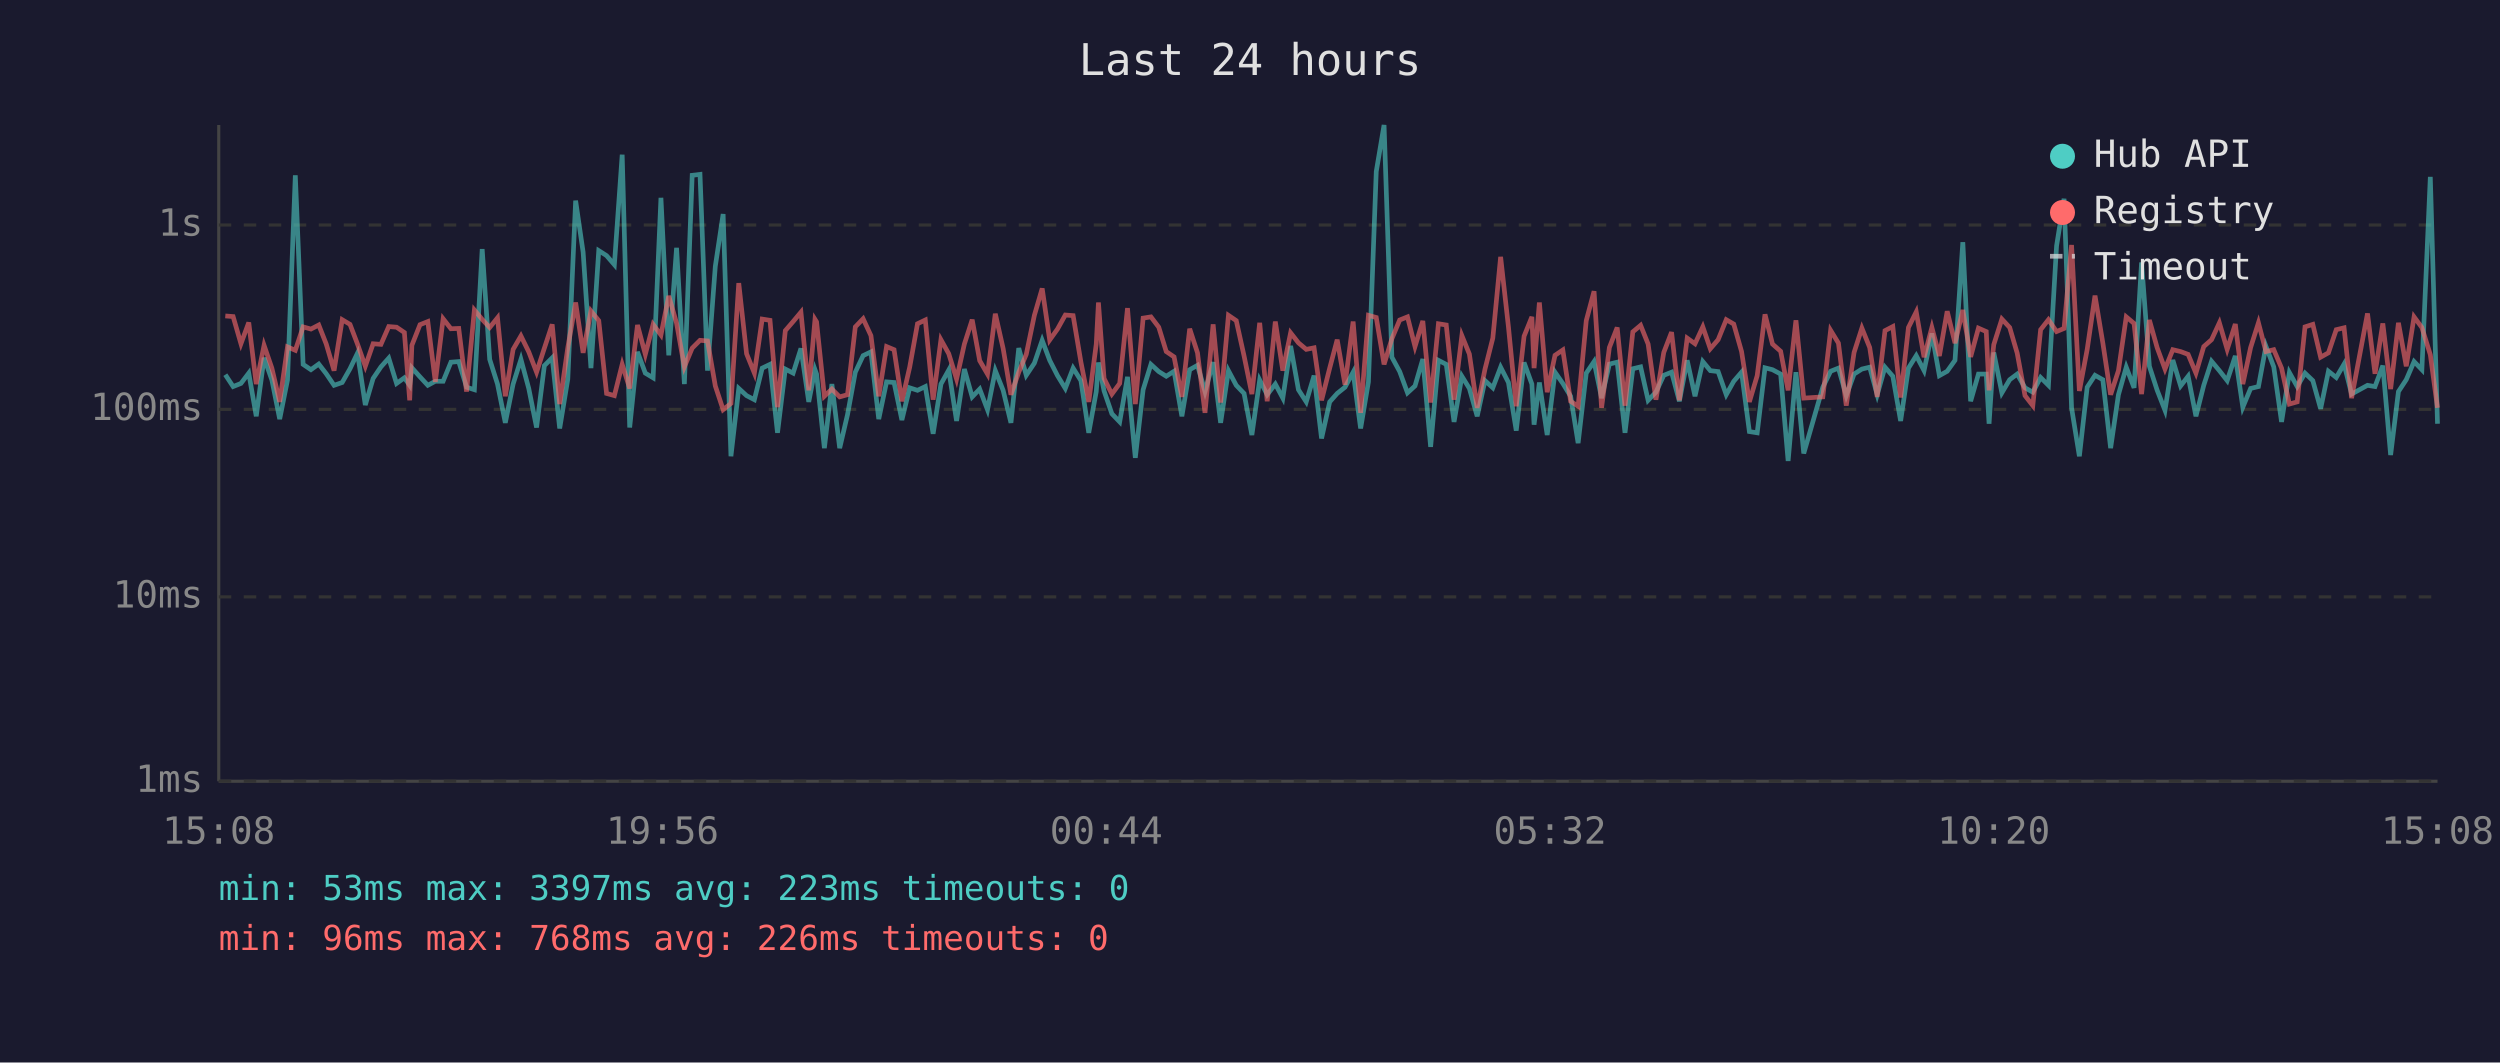
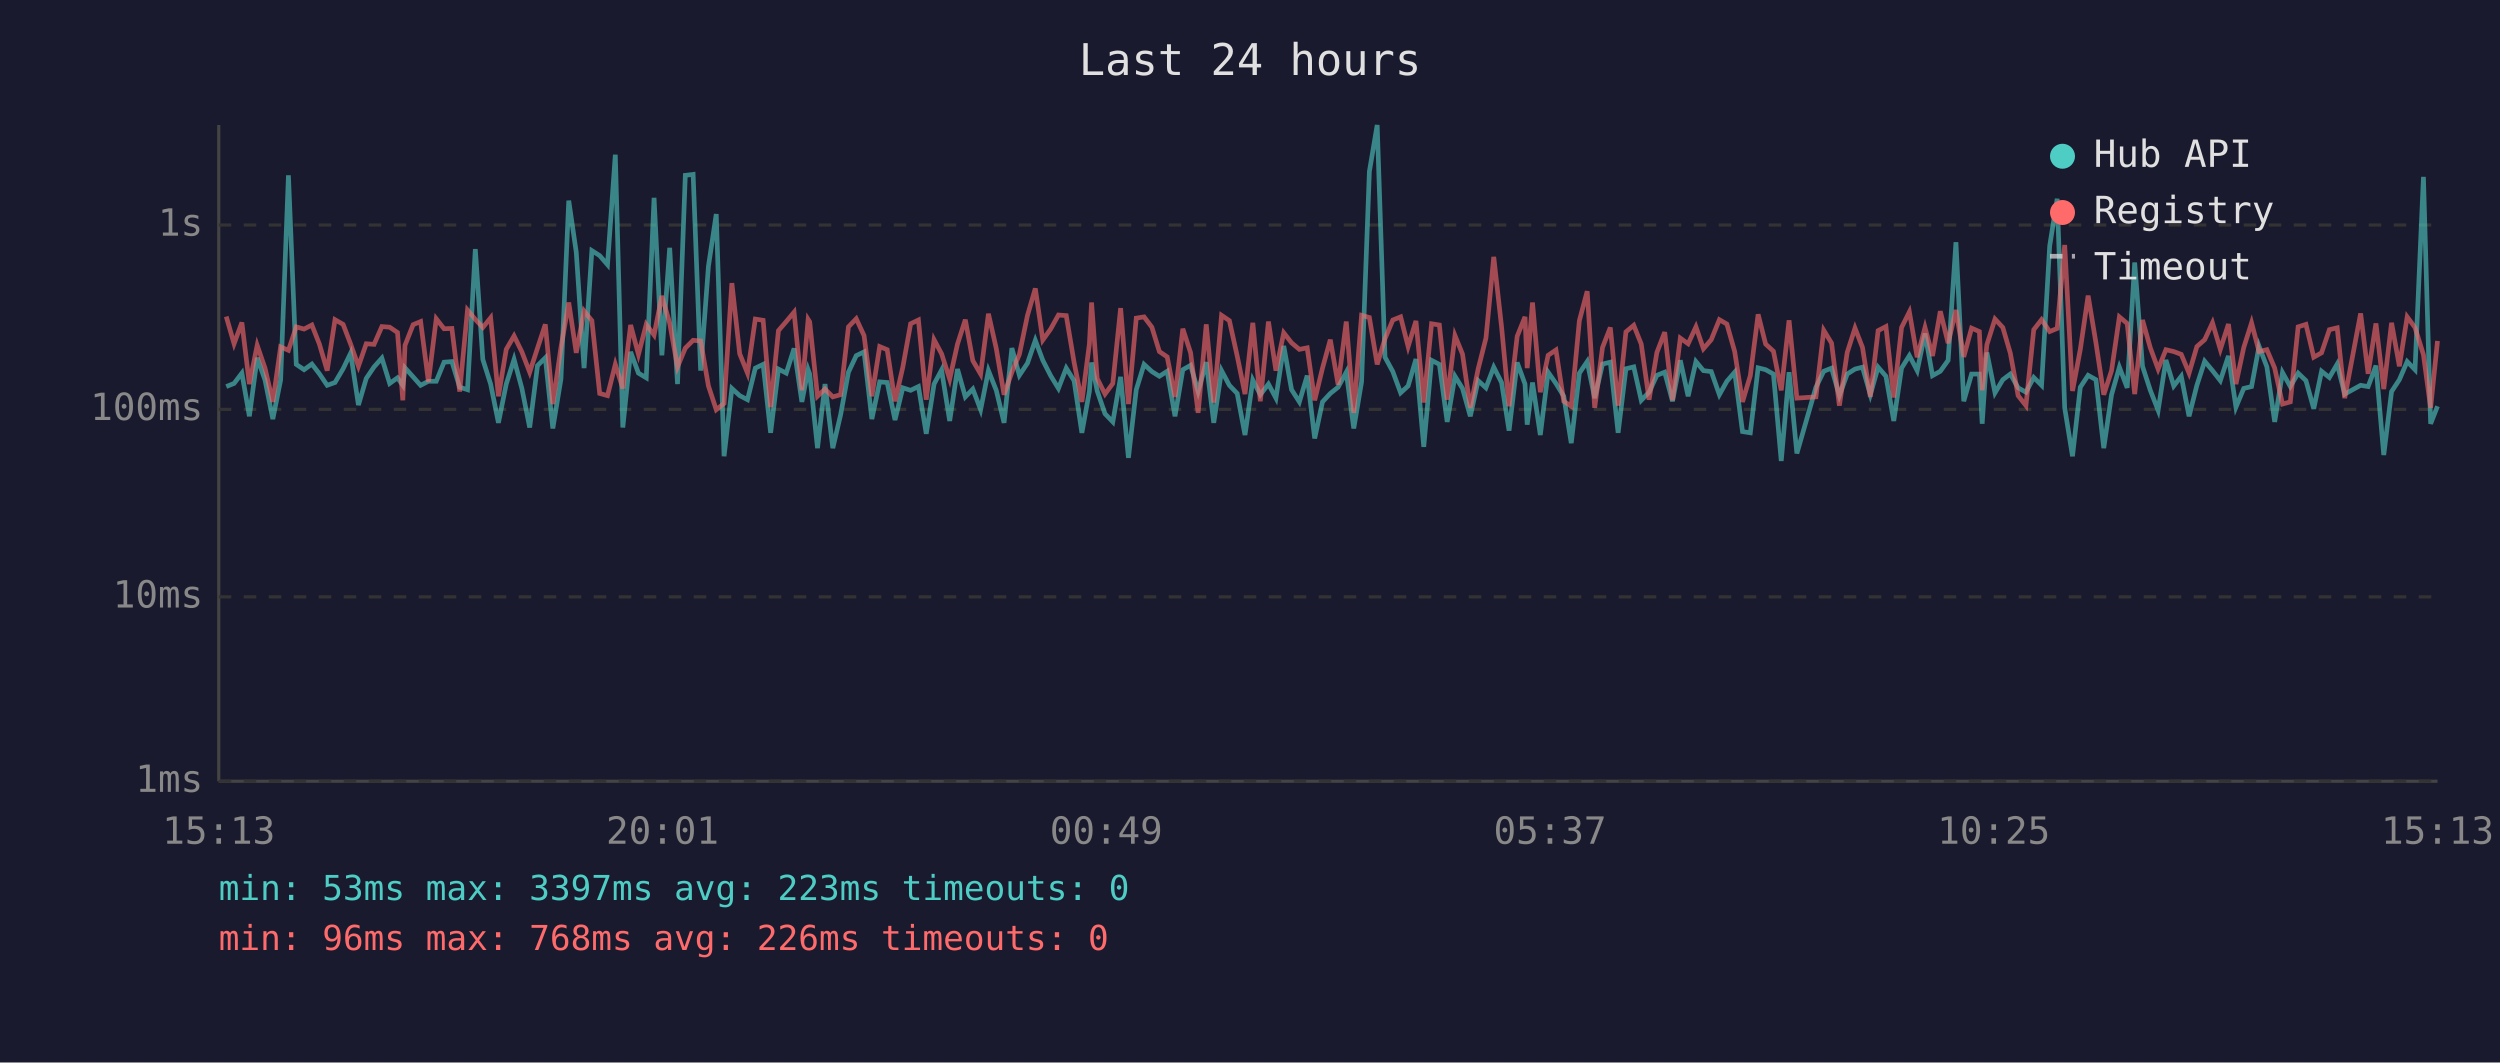
<svg xmlns="http://www.w3.org/2000/svg" viewBox="0 0 800 340" font-family="monospace" font-size="12">
  <rect width="800" height="340" fill="#1a1a2e" />
  <text x="400" y="24" fill="#e0e0e0" font-size="14" text-anchor="middle">Last 24 hours</text>
  <line x1="70" y1="40" x2="70" y2="250" stroke="#444" stroke-width="1" />
  <line x1="70" y1="250" x2="780" y2="250" stroke="#444" stroke-width="1" />
  <line x1="70" y1="250" x2="780" y2="250" stroke="#333" stroke-width="1" stroke-dasharray="4" />
  <text x="65" y="250" fill="#888" text-anchor="end" dominant-baseline="middle">1ms</text>
  <line x1="70" y1="191" x2="780" y2="191" stroke="#333" stroke-width="1" stroke-dasharray="4" />
  <text x="65" y="191" fill="#888" text-anchor="end" dominant-baseline="middle">10ms</text>
  <line x1="70" y1="131" x2="780" y2="131" stroke="#333" stroke-width="1" stroke-dasharray="4" />
  <text x="65" y="131" fill="#888" text-anchor="end" dominant-baseline="middle">100ms</text>
  <line x1="70" y1="72" x2="780" y2="72" stroke="#333" stroke-width="1" stroke-dasharray="4" />
  <text x="65" y="72" fill="#888" text-anchor="end" dominant-baseline="middle">1s</text>
-   <text x="70" y="270" fill="#888" text-anchor="middle">15:08</text>
-   <text x="212" y="270" fill="#888" text-anchor="middle">19:56</text>
-   <text x="354" y="270" fill="#888" text-anchor="middle">00:44</text>
-   <text x="496" y="270" fill="#888" text-anchor="middle">05:32</text>
-   <text x="638" y="270" fill="#888" text-anchor="middle">10:20</text>
-   <text x="780" y="270" fill="#888" text-anchor="middle">15:08</text>
-   <polyline points="72.1,119.9 74.6,123.7 77.1,122.7 79.6,119.4 82.0,133.2 84.5,114.5 87.0,121.6 89.5,134.1 92.0,121.6 94.5,56.1 97.0,116.6 99.5,118.3 102.0,116.5 104.4,119.6 106.9,123.3 109.5,122.4 112.0,118.0 114.4,113.0 116.9,129.6 119.4,121.1 121.9,117.4 124.4,114.6 126.9,122.7 129.4,120.9 131.1,123.3 131.8,117.7 134.4,120.6 136.9,123.3 139.3,122.0 141.8,122.0 144.3,115.9 146.8,115.7 149.3,123.9 151.8,124.7 154.3,79.7 156.7,115.0 159.2,122.9 161.7,135.3 164.2,122.9 166.7,115.0 169.2,124.3 171.7,136.8 174.2,117.0 176.7,114.5 179.1,137.1 181.7,121.3 184.2,64.2 186.6,80.7 189.1,117.8 191.6,80.2 194.1,81.8 196.6,84.7 199.1,49.5 201.5,136.8 204.0,112.6 206.5,119.4 209.0,120.9 211.5,63.3 214.0,113.7 216.5,79.3 219.0,122.9 221.5,56.1 224.0,55.8 226.4,118.6 228.9,85.2 231.4,68.5 233.9,146.0 236.4,124.3 238.9,126.6 241.4,127.9 243.9,117.8 246.4,116.6 248.8,138.5 251.3,118.1 253.8,119.4 256.3,111.5 258.8,128.6 260.8,118.3 261.3,119.7 263.8,143.4 266.2,122.9 268.7,143.4 271.2,132.7 273.7,119.1 276.2,113.8 278.7,112.6 281.2,134.1 283.7,122.2 286.1,122.4 288.6,134.4 291.1,124.1 293.6,124.9 296.1,123.7 298.6,138.8 301.1,122.9 303.6,118.4 306.1,134.7 308.6,118.1 311.1,127.0 313.5,124.5 316.0,131.1 318.5,118.6 321.0,124.9 323.5,135.3 326.0,111.4 328.4,120.1 331.0,116.2 333.5,108.9 335.9,115.3 338.4,120.2 340.9,124.3 343.4,117.8 345.9,121.8 348.4,138.5 350.8,125.3 351.5,116.0 353.3,125.1 355.8,132.4 358.3,135.0 360.8,120.6 363.3,146.5 365.8,124.7 368.3,116.6 370.8,118.9 373.2,120.4 375.7,118.8 378.2,133.2 380.7,118.3 383.2,116.9 385.6,125.3 388.2,115.9 390.6,135.3 393.1,118.6 395.6,123.3 398.1,125.9 400.6,139.2 403.1,121.6 405.5,126.3 408.1,122.9 410.5,127.4 413.0,110.7 415.5,124.7 418.0,128.6 420.5,120.2 422.9,140.3 425.5,128.6 427.9,125.9 430.4,123.9 433.0,119.1 435.4,137.1 437.9,122.2 440.4,54.9 442.9,40.0 445.4,114.3 447.9,118.9 450.4,125.7 452.8,123.5 455.3,114.9 457.8,143.0 460.3,115.3 462.8,116.6 465.3,135.0 467.8,120.4 470.2,124.3 472.7,133.2 475.2,121.8 477.7,124.1 480.2,117.5 482.7,122.4 485.2,137.8 487.7,116.0 490.2,122.9 490.9,135.9 492.6,122.4 495.1,139.2 497.6,119.1 500.1,122.7 502.6,126.8 505.0,141.8 507.6,119.4 510.1,115.7 512.5,127.4 515.0,116.5 517.5,115.9 520.0,138.5 522.5,118.0 525.0,117.4 527.4,128.1 529.9,125.5 532.4,120.1 534.9,119.1 537.4,128.4 539.9,115.3 542.4,126.8 544.9,115.7 547.3,118.6 549.8,118.9 552.4,126.3 554.8,122.0 557.3,119.1 559.8,138.1 562.3,138.5 564.8,117.7 567.2,118.3 569.8,119.7 572.2,147.5 574.7,119.1 577.2,145.1 583.3,123.9 585.8,118.8 588.3,117.8 590.8,126.6 593.3,119.7 595.8,118.1 598.3,117.5 600.7,126.3 603.2,117.5 605.7,120.4 608.2,134.7 610.7,117.8 613.2,113.8 615.7,118.6 618.2,106.7 620.6,120.2 623.1,118.8 625.6,115.3 628.1,77.5 630.6,128.4 633.1,119.7 635.6,119.7 636.5,135.6 638.0,112.8 640.6,125.7 643.1,121.5 645.5,119.7 648.0,124.1 650.5,125.5 653.0,120.8 655.5,123.3 658.1,78.7 660.5,63.6 662.9,130.5 665.4,146.0 667.9,123.9 670.4,120.1 672.9,121.5 675.4,143.4 677.9,126.3 680.4,117.5 682.9,124.1 685.3,84.0 687.8,117.2 690.3,124.9 692.8,131.3 695.3,115.2 697.8,123.5 700.2,120.4 702.7,133.2 705.2,123.3 707.7,115.6 710.2,118.6 712.7,121.8 715.3,113.9 717.7,130.3 720.2,124.3 722.7,123.7 725.1,110.8 727.6,117.4 730.1,135.0 732.6,119.2 735.1,123.7 737.6,119.4 740.1,121.8 742.6,130.8 745.1,118.8 747.6,120.8 750.1,116.5 752.5,126.1 757.6,123.3 760.0,123.7 762.5,117.0 765.0,145.6 767.5,125.3 770.0,121.5 772.5,115.7 775.0,118.3 777.7,56.6 780.0,135.6" fill="none" stroke="#4ecdc4" stroke-width="1.5" opacity="0.6" />
-   <polyline points="72.1,101.1 74.6,101.3 77.1,110.0 79.6,103.2 82.0,122.9 84.5,110.5 87.0,117.8 89.5,128.6 92.0,111.0 94.5,112.1 97.0,104.6 99.5,105.3 102.0,104.0 104.4,110.1 106.9,118.6 109.5,102.3 112.0,103.8 114.4,110.1 116.9,117.2 119.4,110.0 121.9,110.2 124.4,104.5 126.9,104.7 129.4,106.4 131.1,128.1 131.8,110.5 134.4,103.9 136.9,102.9 139.3,122.2 141.8,102.0 144.3,105.2 146.8,105.1 149.3,125.3 151.8,99.2 154.3,102.2 156.7,104.8 159.2,101.7 161.7,126.8 164.2,111.8 166.7,107.5 169.2,112.6 171.7,119.1 174.2,111.4 176.7,103.8 179.1,129.3 181.7,111.2 184.2,96.8 186.6,112.9 189.1,99.5 191.6,102.6 194.1,125.9 196.6,126.6 199.1,116.6 201.5,124.3 204.0,104.0 206.5,113.4 209.0,103.8 211.5,107.2 214.0,94.7 216.5,103.4 219.0,117.4 221.5,111.4 224.0,108.9 226.4,109.1 228.9,123.5 231.4,131.1 233.9,129.1 236.4,90.6 238.9,113.2 241.4,119.4 243.9,102.1 246.4,102.5 248.8,130.3 251.3,105.8 253.8,102.9 256.3,99.9 258.8,124.9 260.8,102.2 261.3,103.0 263.8,126.8 266.2,124.5 268.7,127.0 271.2,126.3 273.7,104.6 276.2,102.0 278.7,107.4 281.2,126.8 283.7,110.9 286.1,111.9 288.6,128.4 291.1,117.5 293.6,103.6 296.1,102.4 298.6,127.9 301.1,108.7 303.6,113.2 306.1,121.3 308.6,110.1 311.1,102.3 313.5,115.4 316.0,119.7 318.5,100.4 321.0,111.5 323.5,126.3 326.0,119.1 328.4,113.4 331.0,100.9 333.5,92.3 335.9,108.8 338.4,105.3 340.9,100.8 343.4,101.0 345.9,115.9 348.4,128.6 350.8,110.1 351.5,96.8 353.3,121.1 355.8,126.1 358.3,122.7 360.8,98.6 363.3,129.3 365.8,101.8 368.3,101.4 370.8,104.7 373.2,112.5 375.7,114.2 378.2,127.0 380.7,105.2 383.2,112.9 385.6,132.1 388.2,103.8 390.6,128.8 393.1,100.9 395.6,102.6 398.1,113.9 400.6,126.1 403.1,103.3 405.5,128.4 408.1,102.9 410.5,118.6 413.0,106.5 415.5,109.7 418.0,111.8 420.5,111.3 422.9,128.1 425.5,117.8 427.9,108.7 430.4,123.1 433.0,102.9 435.4,132.1 437.9,100.9 440.4,101.6 442.9,116.6 445.4,108.4 447.9,102.4 450.4,101.4 452.8,110.9 455.3,102.7 457.8,128.8 460.3,103.6 462.8,104.0 465.3,127.9 467.8,107.4 470.2,113.3 472.7,130.5 475.2,118.1 477.7,108.2 480.2,82.2 482.7,104.6 485.2,130.0 487.7,107.6 490.2,101.4 490.9,117.8 492.6,96.8 495.1,125.5 497.6,113.7 500.1,112.0 502.6,128.4 505.0,130.0 507.6,102.6 510.1,93.2 512.5,130.5 515.0,111.2 517.5,104.8 520.0,129.8 522.5,106.2 525.0,104.1 527.4,110.1 529.9,127.9 532.4,112.8 534.9,106.3 537.4,128.1 539.9,108.2 542.4,110.0 544.9,104.6 547.3,111.6 549.8,108.7 552.4,102.3 554.8,103.7 557.3,112.5 559.8,128.6 562.3,120.2 564.8,100.6 567.2,110.1 569.8,112.4 572.2,124.9 574.7,102.5 577.2,127.4 583.3,127.0 585.8,105.7 588.3,109.8 590.8,129.8 593.3,112.8 595.8,105.0 598.3,111.2 600.7,127.0 603.2,105.8 605.7,104.5 608.2,127.2 610.7,104.8 613.2,99.8 615.7,114.3 618.2,104.8 620.6,113.9 623.1,99.6 625.6,109.8 628.1,99.2 630.6,114.2 633.1,105.0 635.6,106.1 636.5,124.9 638.0,110.3 640.6,102.1 643.1,104.8 645.5,113.0 648.0,126.6 650.5,129.8 653.0,105.5 655.5,102.3 658.1,106.1 660.5,105.1 662.9,78.4 665.4,125.1 667.9,111.8 670.4,94.6 672.9,109.7 675.4,126.3 677.9,118.6 680.4,101.4 682.9,103.5 685.3,126.1 687.8,102.4 690.3,111.3 692.8,118.1 695.3,111.9 697.8,112.5 700.2,113.4 702.7,119.4 705.2,110.9 707.7,108.7 710.2,103.3 712.7,111.8 715.3,103.7 717.7,122.9 720.2,111.2 722.7,103.3 725.1,112.5 727.6,111.9 730.1,117.8 732.6,129.3 735.1,128.6 737.6,104.6 740.1,103.8 742.6,114.3 745.1,112.9 747.6,105.5 750.1,104.9 752.5,127.4 757.6,100.3 760.0,119.6 762.5,103.5 765.0,124.5 767.5,103.3 770.0,117.2 772.5,101.4 775.0,104.8 777.7,113.5 780.0,130.5" fill="none" stroke="#ff6b6b" stroke-width="1.5" opacity="0.6" />
+   <text x="70" y="270" fill="#888" text-anchor="middle">15:13</text>
+   <text x="212" y="270" fill="#888" text-anchor="middle">20:01</text>
+   <text x="354" y="270" fill="#888" text-anchor="middle">00:49</text>
+   <text x="496" y="270" fill="#888" text-anchor="middle">05:37</text>
+   <text x="638" y="270" fill="#888" text-anchor="middle">10:25</text>
+   <text x="780" y="270" fill="#888" text-anchor="middle">15:13</text>
+   <polyline points="72.4,123.7 74.9,122.7 77.4,119.4 79.8,133.2 82.3,114.5 84.8,121.6 87.3,134.1 89.8,121.6 92.3,56.1 94.8,116.6 97.3,118.3 99.8,116.5 102.2,119.6 104.7,123.3 107.2,122.4 109.8,118.0 112.2,113.0 114.7,129.6 117.2,121.1 119.7,117.4 122.2,114.6 124.7,122.7 127.2,120.9 128.9,123.3 129.6,117.7 132.2,120.6 134.6,123.3 137.1,122.0 139.6,122.0 142.1,115.9 144.6,115.7 147.1,123.9 149.6,124.7 152.1,79.7 154.5,115.0 157.0,122.9 159.5,135.3 162.0,122.9 164.5,115.0 167.0,124.3 169.5,136.8 172.0,117.0 174.5,114.5 176.9,137.1 179.5,121.3 182.0,64.2 184.4,80.7 186.9,117.8 189.4,80.2 191.9,81.8 194.4,84.7 196.9,49.5 199.3,136.8 201.8,112.6 204.3,119.4 206.8,120.9 209.3,63.3 211.8,113.7 214.3,79.3 216.8,122.9 219.3,56.1 221.8,55.8 224.2,118.6 226.7,85.2 229.2,68.5 231.7,146.0 234.2,124.3 236.7,126.6 239.2,127.9 241.7,117.8 244.2,116.6 246.6,138.5 249.1,118.1 251.6,119.4 254.1,111.5 256.6,128.6 258.6,118.3 259.1,119.7 261.6,143.4 264.0,122.9 266.5,143.4 269.0,132.7 271.5,119.1 274.0,113.8 276.5,112.6 279.0,134.1 281.5,122.2 283.9,122.4 286.4,134.4 288.9,124.1 291.4,124.9 293.9,123.7 296.4,138.8 298.9,122.9 301.3,118.4 303.9,134.7 306.4,118.1 308.9,127.0 311.3,124.5 313.8,131.1 316.3,118.6 318.8,124.9 321.3,135.3 323.8,111.4 326.2,120.1 328.8,116.2 331.3,108.9 333.7,115.3 336.2,120.2 338.7,124.3 341.2,117.8 343.7,121.8 346.2,138.5 348.6,125.3 349.3,116.0 351.1,125.1 353.6,132.4 356.1,135.0 358.6,120.6 361.1,146.5 363.6,124.7 366.1,116.6 368.6,118.9 371.0,120.4 373.5,118.8 376.0,133.2 378.5,118.3 381.0,116.9 383.4,125.3 386.0,115.9 388.4,135.3 390.9,118.6 393.4,123.3 395.9,125.9 398.4,139.2 400.9,121.6 403.3,126.3 405.9,122.9 408.3,127.4 410.8,110.7 413.3,124.7 415.8,128.6 418.3,120.2 420.7,140.3 423.2,128.6 425.7,125.9 428.2,123.9 430.8,119.1 433.2,137.1 435.7,122.2 438.2,54.9 440.7,40.0 443.2,114.3 445.7,118.9 448.2,125.7 450.6,123.5 453.1,114.9 455.6,143.0 458.1,115.3 460.6,116.6 463.1,135.0 465.6,120.4 468.0,124.3 470.5,133.2 473.0,121.8 475.5,124.1 478.0,117.5 480.5,122.4 482.9,137.8 485.5,116.0 488.0,122.9 488.7,135.9 490.4,122.4 492.9,139.2 495.4,119.1 497.9,122.7 500.4,126.8 502.8,141.8 505.4,119.4 507.9,115.7 510.3,127.4 512.8,116.5 515.3,115.9 517.8,138.5 520.3,118.0 522.8,117.4 525.2,128.1 527.7,125.5 530.2,120.1 532.7,119.1 535.2,128.4 537.7,115.3 540.2,126.8 542.7,115.7 545.1,118.6 547.6,118.9 550.2,126.3 552.6,122.0 555.1,119.1 557.6,138.1 560.1,138.5 562.6,117.7 565.0,118.3 567.5,119.7 570.0,147.5 572.5,119.1 575.0,145.1 581.1,123.9 583.6,118.8 586.1,117.8 588.6,126.6 591.1,119.7 593.6,118.1 596.0,117.5 598.5,126.3 601.0,117.5 603.5,120.4 606.0,134.7 608.5,117.8 611.0,113.8 613.5,118.6 616.0,106.7 618.4,120.2 620.9,118.8 623.4,115.3 625.9,77.5 628.4,128.4 630.9,119.7 633.4,119.7 634.3,135.6 635.8,112.8 638.4,125.7 640.9,121.5 643.3,119.7 645.8,124.1 648.3,125.5 650.8,120.8 653.3,123.3 655.9,78.7 658.3,63.6 660.7,130.5 663.2,146.0 665.7,123.9 668.2,120.1 670.7,121.5 673.2,143.4 675.7,126.3 678.2,117.5 680.7,124.1 683.1,84.0 685.6,117.2 688.1,124.9 690.6,131.3 693.1,115.2 695.6,123.5 698.0,120.4 700.5,133.2 703.0,123.3 705.5,115.6 708.0,118.6 710.5,121.8 713.1,113.9 715.5,130.3 718.0,124.3 720.5,123.7 722.9,110.8 725.4,117.4 727.9,135.0 730.4,119.2 732.9,123.7 735.4,119.4 737.9,121.8 740.4,130.8 742.9,118.8 745.4,120.8 747.9,116.5 750.3,126.1 755.4,123.3 757.8,123.7 760.3,117.0 762.8,145.6 765.3,125.3 767.8,121.5 770.3,115.7 772.8,118.3 775.5,56.6 777.8,135.6 780.0,130.0" fill="none" stroke="#4ecdc4" stroke-width="1.5" opacity="0.6" />
+   <polyline points="72.4,101.3 74.9,110.0 77.4,103.2 79.8,122.9 82.3,110.5 84.8,117.8 87.3,128.6 89.8,111.0 92.3,112.1 94.8,104.6 97.3,105.3 99.8,104.0 102.2,110.1 104.7,118.6 107.2,102.3 109.8,103.8 112.2,110.1 114.7,117.2 117.2,110.0 119.7,110.2 122.2,104.5 124.7,104.7 127.2,106.4 128.9,128.1 129.6,110.5 132.2,103.9 134.6,102.9 137.1,122.2 139.6,102.0 142.1,105.2 144.6,105.1 147.1,125.3 149.6,99.2 152.1,102.2 154.5,104.8 157.0,101.7 159.5,126.8 162.0,111.8 164.5,107.5 167.0,112.6 169.5,119.1 172.0,111.4 174.5,103.8 176.9,129.3 179.5,111.2 182.0,96.8 184.4,112.9 186.9,99.5 189.4,102.6 191.9,125.9 194.4,126.6 196.9,116.6 199.3,124.3 201.8,104.0 204.3,113.4 206.8,103.8 209.3,107.2 211.8,94.7 214.3,103.4 216.8,117.4 219.3,111.4 221.8,108.9 224.2,109.1 226.7,123.5 229.2,131.1 231.7,129.1 234.2,90.6 236.7,113.2 239.2,119.4 241.7,102.1 244.2,102.5 246.6,130.3 249.1,105.8 251.6,102.9 254.1,99.9 256.6,124.9 258.6,102.2 259.1,103.0 261.6,126.8 264.0,124.5 266.5,127.0 269.0,126.3 271.5,104.6 274.0,102.0 276.5,107.4 279.0,126.8 281.5,110.9 283.9,111.9 286.4,128.4 288.9,117.5 291.4,103.6 293.9,102.4 296.4,127.9 298.9,108.7 301.3,113.2 303.9,121.3 306.4,110.1 308.9,102.3 311.3,115.4 313.8,119.7 316.3,100.4 318.8,111.5 321.3,126.3 323.8,119.1 326.2,113.4 328.8,100.9 331.3,92.3 333.7,108.8 336.2,105.3 338.7,100.8 341.2,101.0 343.7,115.9 346.2,128.6 348.6,110.1 349.3,96.8 351.1,121.1 353.6,126.1 356.1,122.7 358.6,98.6 361.1,129.3 363.6,101.8 366.1,101.4 368.6,104.7 371.0,112.5 373.5,114.2 376.0,127.0 378.5,105.2 381.0,112.9 383.4,132.1 386.0,103.8 388.4,128.8 390.9,100.9 393.4,102.6 395.9,113.9 398.4,126.1 400.9,103.3 403.3,128.4 405.9,102.9 408.3,118.6 410.8,106.5 413.3,109.7 415.8,111.8 418.3,111.3 420.7,128.1 423.2,117.8 425.7,108.7 428.2,123.1 430.8,102.9 433.2,132.1 435.7,100.9 438.2,101.6 440.7,116.6 443.2,108.4 445.7,102.4 448.2,101.4 450.6,110.9 453.1,102.7 455.6,128.8 458.1,103.6 460.6,104.0 463.1,127.9 465.6,107.4 468.0,113.3 470.5,130.5 473.0,118.1 475.5,108.2 478.0,82.2 480.5,104.6 482.9,130.0 485.5,107.6 488.0,101.4 488.7,117.8 490.4,96.8 492.9,125.5 495.4,113.7 497.9,112.0 500.4,128.4 502.8,130.0 505.4,102.6 507.9,93.2 510.3,130.5 512.8,111.2 515.3,104.8 517.8,129.8 520.3,106.2 522.8,104.1 525.2,110.1 527.7,127.9 530.2,112.8 532.7,106.3 535.2,128.1 537.7,108.2 540.2,110.0 542.7,104.6 545.1,111.6 547.6,108.7 550.2,102.3 552.6,103.7 555.1,112.5 557.6,128.6 560.1,120.2 562.6,100.6 565.0,110.1 567.5,112.4 570.0,124.9 572.5,102.5 575.0,127.4 581.1,127.0 583.6,105.7 586.1,109.8 588.6,129.8 591.1,112.8 593.6,105.0 596.0,111.2 598.5,127.0 601.0,105.8 603.5,104.5 606.0,127.2 608.5,104.8 611.0,99.8 613.5,114.3 616.0,104.8 618.4,113.9 620.9,99.6 623.4,109.8 625.9,99.2 628.4,114.2 630.9,105.0 633.4,106.1 634.3,124.9 635.8,110.3 638.4,102.1 640.9,104.8 643.3,113.0 645.8,126.6 648.3,129.8 650.8,105.5 653.3,102.3 655.9,106.1 658.3,105.1 660.7,78.4 663.2,125.1 665.7,111.8 668.2,94.6 670.7,109.7 673.2,126.3 675.7,118.6 678.2,101.4 680.7,103.5 683.1,126.1 685.6,102.4 688.1,111.3 690.6,118.1 693.1,111.9 695.6,112.5 698.0,113.4 700.5,119.4 703.0,110.9 705.5,108.7 708.0,103.3 710.5,111.8 713.1,103.7 715.5,122.9 718.0,111.2 720.5,103.3 722.9,112.5 725.4,111.9 727.9,117.8 730.4,129.3 732.9,128.6 735.4,104.6 737.9,103.8 740.4,114.3 742.9,112.9 745.4,105.5 747.9,104.9 750.3,127.4 755.4,100.3 757.8,119.6 760.3,103.5 762.8,124.5 765.3,103.3 767.8,117.2 770.3,101.4 772.8,104.8 775.5,113.5 777.8,130.5 780.0,109.1" fill="none" stroke="#ff6b6b" stroke-width="1.5" opacity="0.6" />
  <circle cx="660" cy="50" r="4" fill="#4ecdc4" />
  <text x="670" y="50" fill="#e0e0e0" dominant-baseline="middle">Hub API</text>
  <circle cx="660" cy="68" r="4" fill="#ff6b6b" />
  <text x="670" y="68" fill="#e0e0e0" dominant-baseline="middle">Registry</text>
  <line x1="656" y1="82" x2="664" y2="82" stroke="#e0e0e0" stroke-width="1.5" stroke-dasharray="4,3" opacity="0.7" />
  <text x="670" y="86" fill="#e0e0e0" dominant-baseline="middle">Timeout</text>
  <text x="70" y="288" fill="#4ecdc4" font-size="11">min: 53ms  max: 3397ms  avg: 223ms  timeouts: 0</text>
  <text x="70" y="304" fill="#ff6b6b" font-size="11">min: 96ms  max: 768ms  avg: 226ms  timeouts: 0</text>
</svg>
